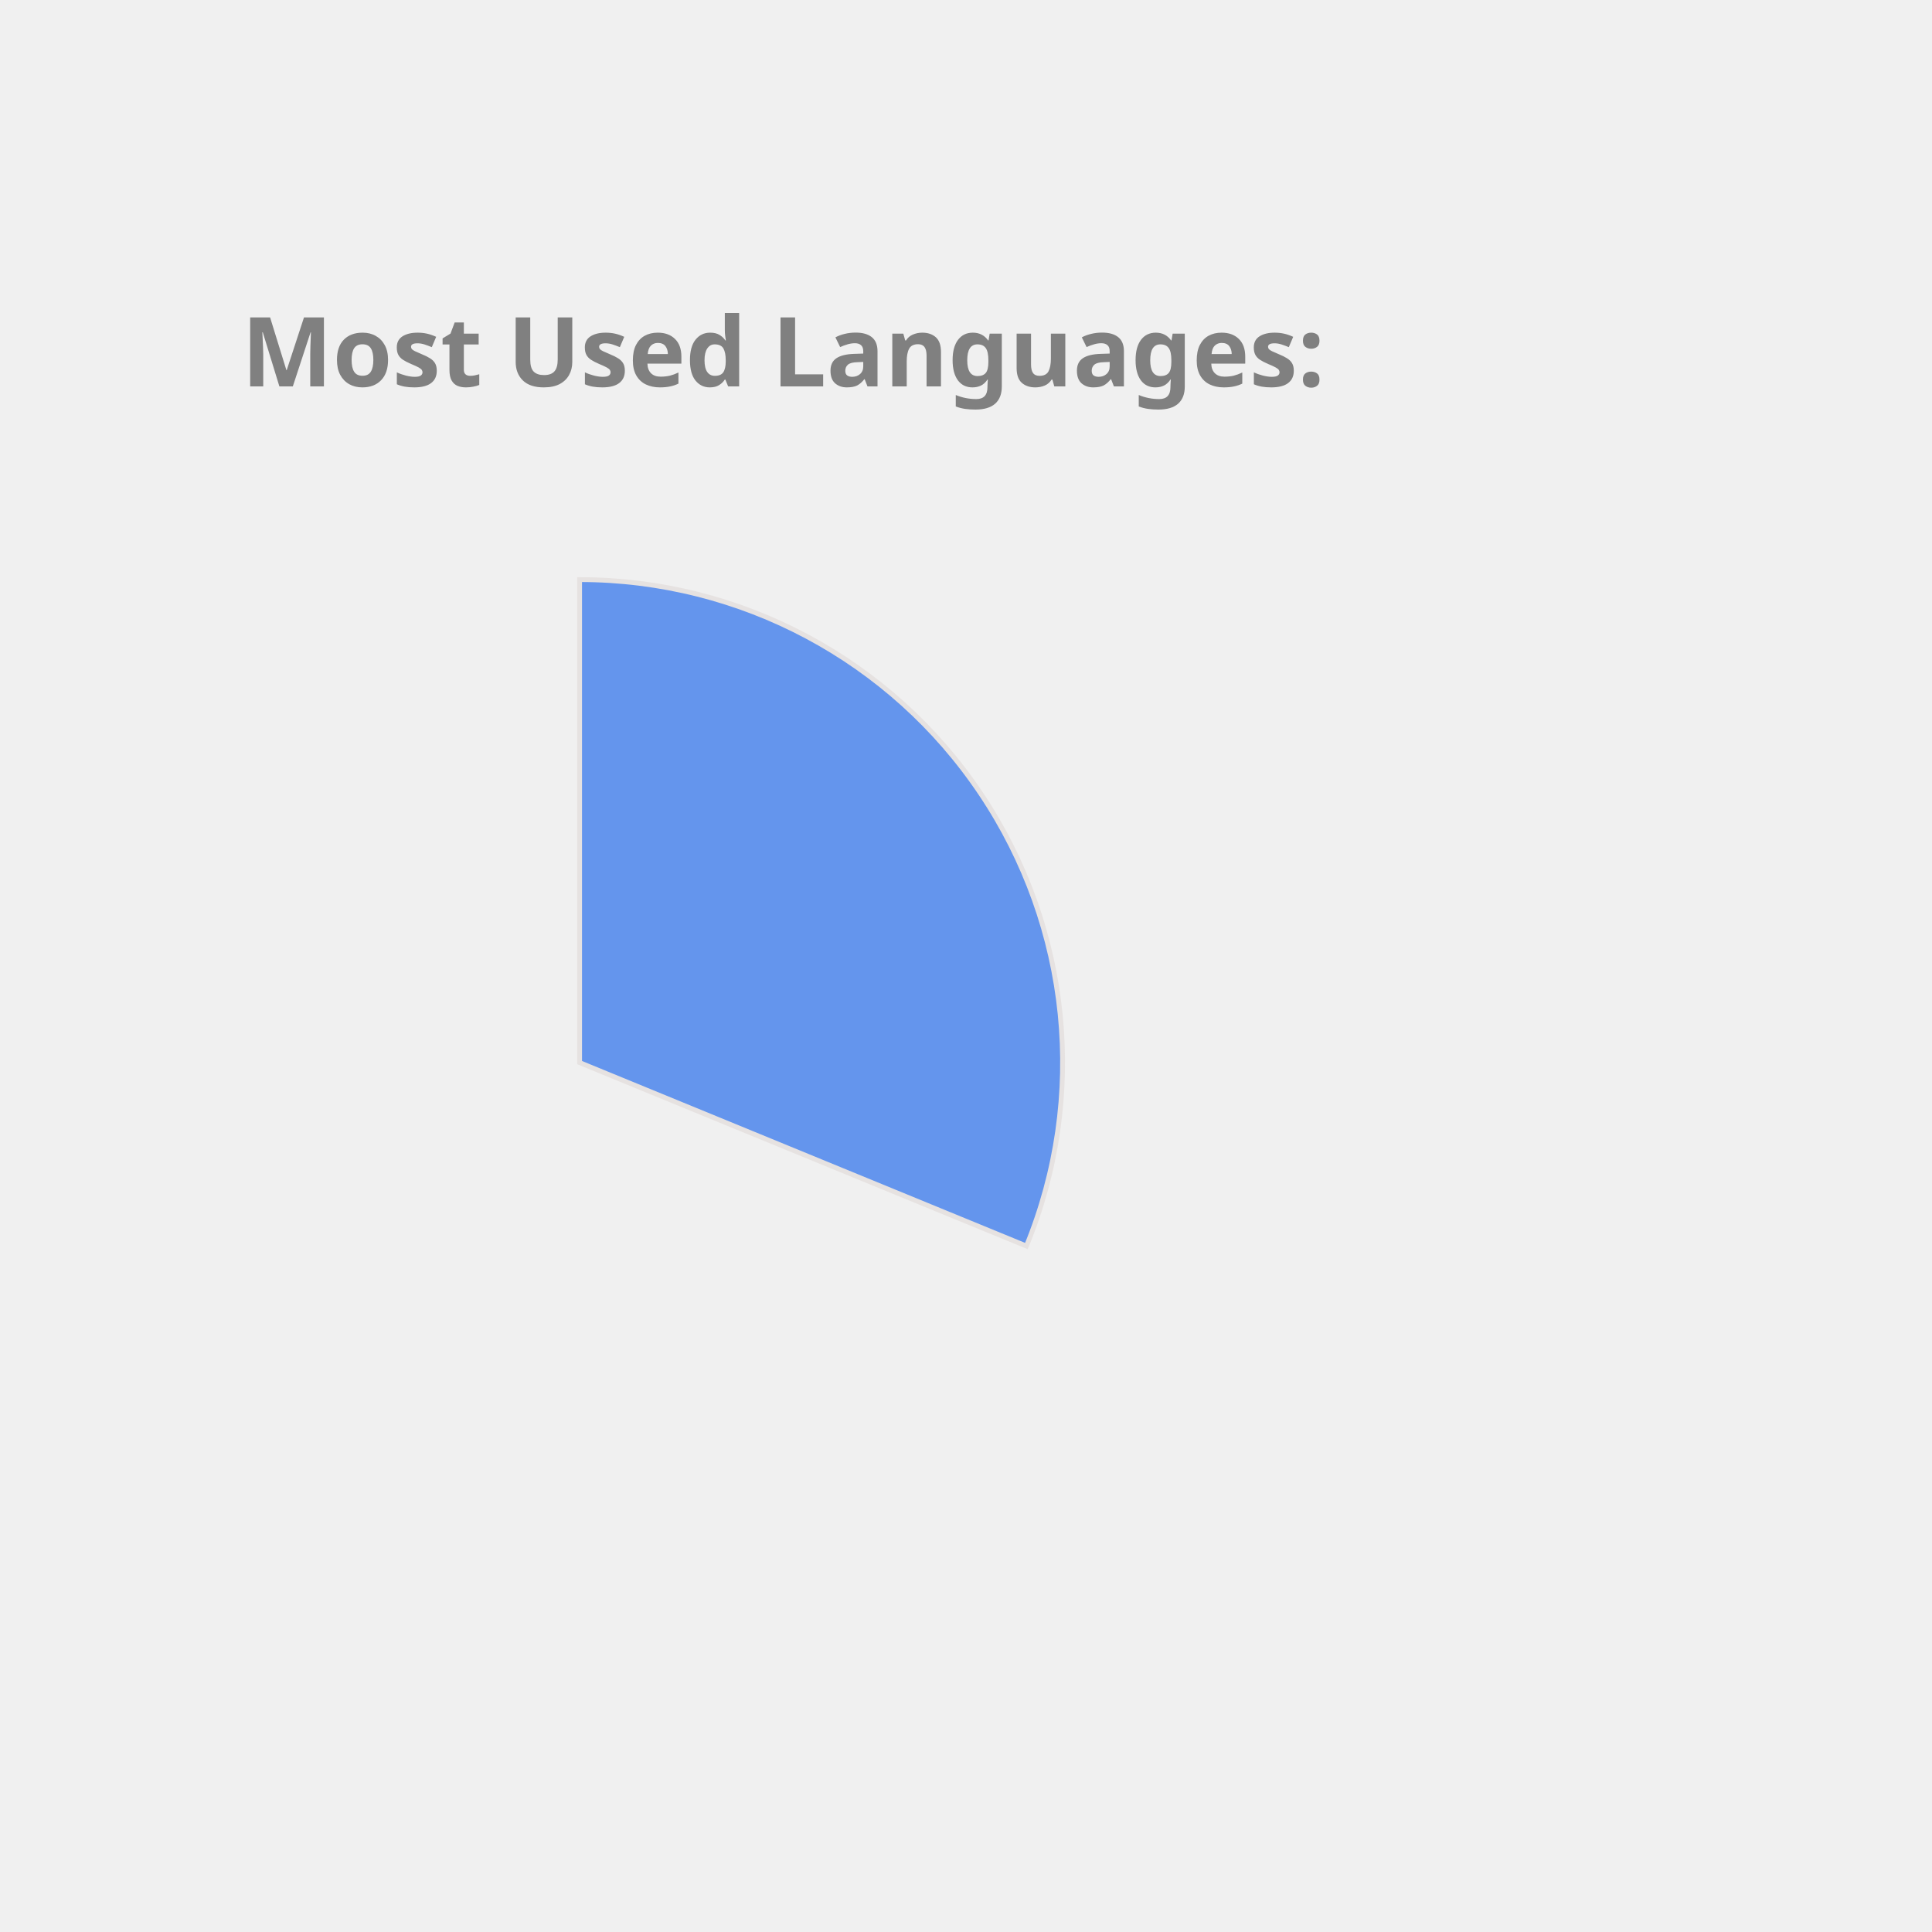
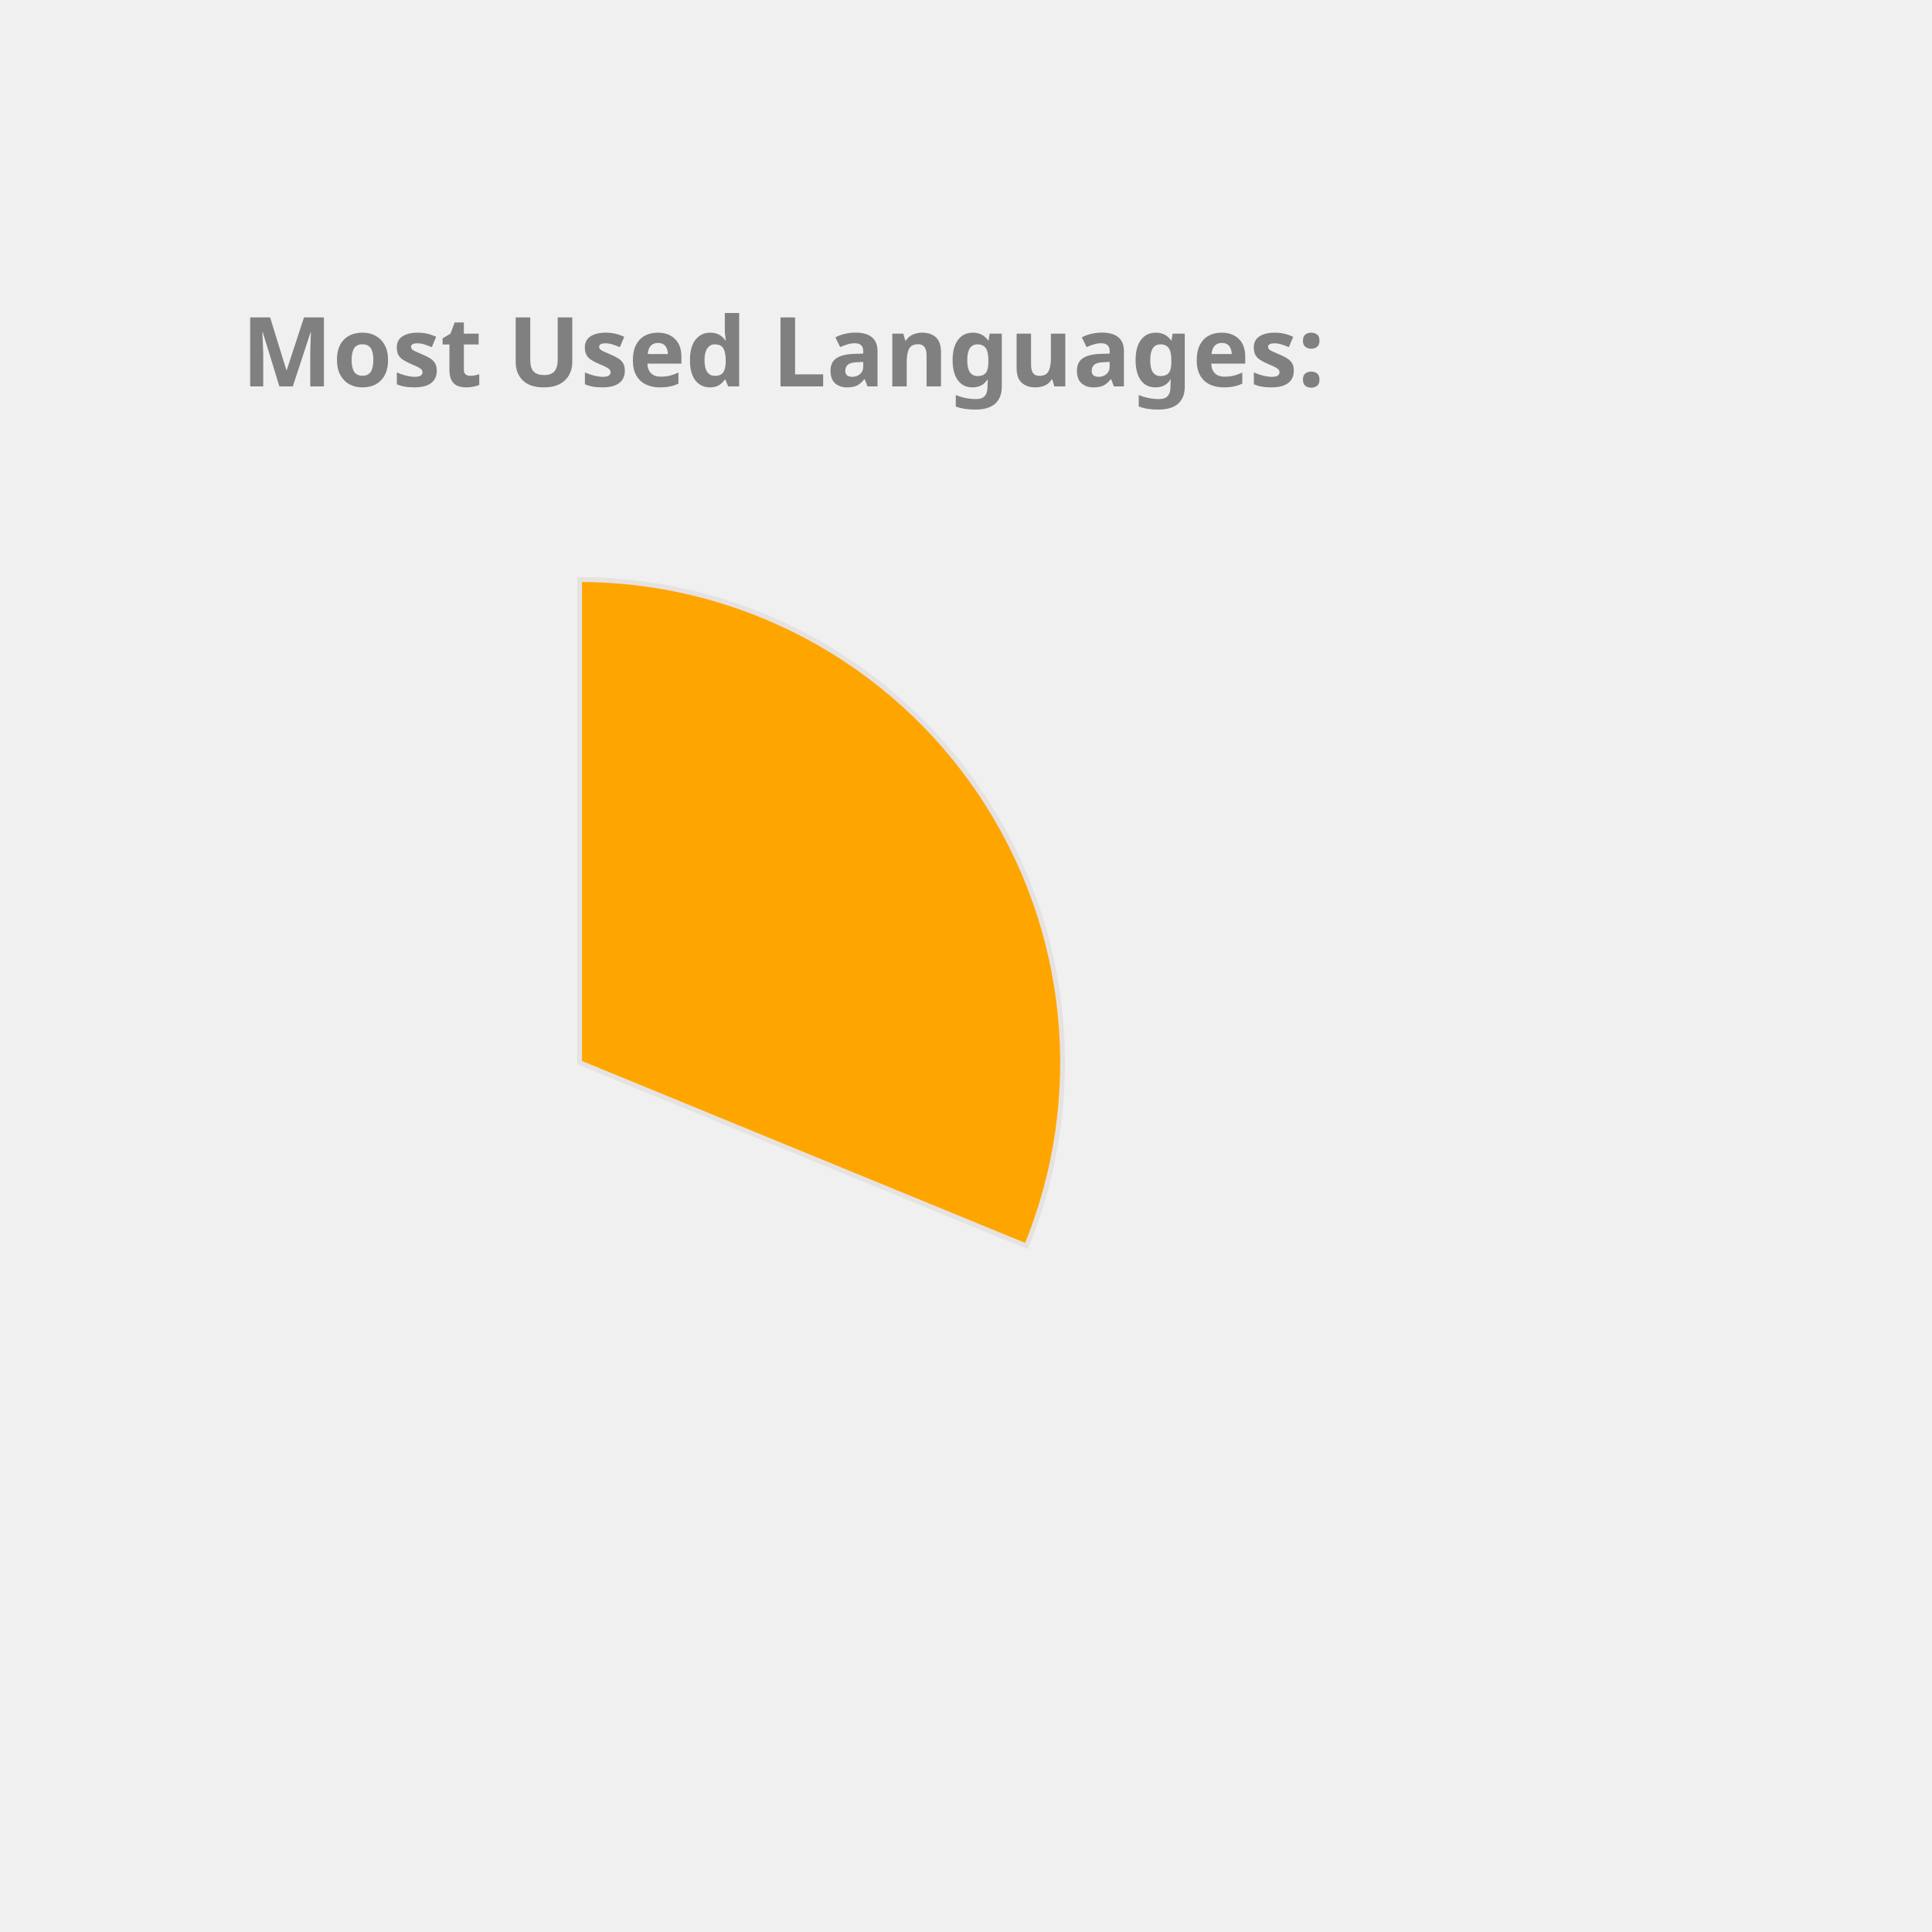
<svg xmlns="http://www.w3.org/2000/svg" height="350px" width="350px" viewBox="0 0 400 400">
  <style> 
        .label {
                font: bold 20px sans-serif;
                color: #404040;
                -webkit-text-stroke: 1px white;
        }

        path {
                stroke: #E6E2E1;
                stroke-width: 1px;
                transform: translate(60px, 100px);
        }

        .path_1 {
                animation: fadeIn 5s linear forwards;
        }

        .path_2 {
                transform: scale(0);
                animation: fadeIn 5s linear forwards 5s;
        }


        
        .path_3 {
                transform: scale(0);
                animation: fadeIn 5s linear forwards 10s;
        }


        .path_4 {
                transform: scale(0);
                animation: fadeIn 5s linear forwards 15s;
        }

        .path_5 {
                transform: scale(0);
                animation: fadeIn 5s linear forwards 20s;
        }

        .path_6 {
                transform: scale(0);
                animation: fadeIn 5s linear forwards 25s;
        }

        .path_7 {
                transform: scale(0);
                animation: fadeIn 5s linear forwards 30s;
        }

        .path_8 {
                transform: scale(0);
                animation: fadeIn 5s linear forwards 35s;
        }

        .path_9 {
                transform: scale(0);
                animation: fadeIn 5s linear forwards 40s;
        }

        .path_10 {
                transform: scale(0);
                animation: fadeIn 5s linear forwards 45s;
        }

        @keyframes fadeIn {
                0% {                        
                        transform: translate(250px, 300px) rotate(0deg) scale(0);
                        
                }
                50% {
                        transform: translate(150px, 220px) rotate(180deg) scale(0.5);
                        
                }
                
                100% {
                        transform: translate(60px, 120px) rotate(360deg) scale(1);
                        
                }
        }
        .txt_1 {
                opacity: 0;
                animation: txtShow 5s linear forwards 0s;
        }

        .txt_2 {
                opacity: 0;
                animation: txtShow 5s linear forwards 5s;
        }

        .txt_3 {
                opacity: 0;
                animation: txtShow 5s linear forwards 10s;
        }

        .txt_4 {
                opacity: 0;
                animation: txtShow 5s linear forwards 15s;
        }

        .txt_5 {
                opacity: 0;
                animation: txtShow 5s linear forwards 20s;
        }

        .txt_6 {
                opacity: 0;
                animation: txtShow 5s linear forwards 25s;
        }

        .txt_7 {
                opacity: 0;
                animation: txtShow 5s linear forwards 30s;
        }

        .txt_8 {
                opacity: 0;
                animation: txtShow 5s linear forwards 35s;
        }

        .txt_9 {
                opacity: 0;
                animation: txtShow 5s linear forwards 40s;
        }

        .txt_10 {
                opacity: 0;
                animation: txtShow 5s linear forwards 45s;
        }

        @keyframes txtShow {
                0% {                        
                        opacity: 0;
                        transform: translate(0px, 0px) scale(0);
                }
                100% {
                        opacity: 1;
                        transform: translate(0px, 0px) scale(1);
                        
                }
        }
</style>
-   <path class="path_1" d="M 60,120 L 60,20 A 100,100 0 0 1 152.508,157.978 Z" fill="CornflowerBlue" stroke="#fff" stroke-width="2" />
-   <text class="txt_1" x="260" y="150" fill="CornflowerBlue" stroke="CornflowerBlue" stroke-width="1">C++</text>
-   <path class="path_2" d="M 60,120 L 152.508,157.978 A 100,100 0 0 1 -3.257,197.45 Z" fill="Pink" stroke="#fff" stroke-width="2" />
-   <text class="txt_2" x="260" y="170" fill="Pink" stroke="Pink" stroke-width="1">JavaScript</text>
-   <path class="path_3" d="M 60,120 L -3.257,197.45 A 100,100 0 0 1 -38.669,103.736 Z" fill="MediumTurquoise" stroke="#fff" stroke-width="2" />
-   <text class="txt_3" x="260" y="190" fill="MediumTurquoise" stroke="MediumTurquoise" stroke-width="1">Python</text>
-   <path class="path_4" d="M 60,120 L -38.669,103.736 A 100,100 0 0 1 -14.174,52.931 Z" fill="IndianRed" stroke="#fff" stroke-width="2" />
-   <text class="txt_4" x="260" y="210" fill="IndianRed" stroke="IndianRed" stroke-width="1">Jupyter Notebook</text>
-   <path class="path_5" d="M 60,120 L -14.174,52.931 A 100,100 0 0 1 32.705,23.797 Z" fill="Gold" stroke="#fff" stroke-width="2" />
-   <text class="txt_5" x="260" y="230" fill="Gold" stroke="Gold" stroke-width="1">Java</text>
-   <path class="path_6" d="M 60,120 L 32.705,23.797 A 100,100 0 0 1 48.714,20.639 Z" fill="Tan" stroke="#fff" stroke-width="2" />
-   <text class="txt_6" x="260" y="250" fill="Tan" stroke="Tan" stroke-width="1">HTML</text>
-   <path class="path_7" d="M 60,120 L 48.714,20.639 A 100,100 0 0 1 54.348,20.16 Z" fill="Tomato" stroke="#fff" stroke-width="2" />
-   <text class="txt_7" x="260" y="270" fill="Tomato" stroke="Tomato" stroke-width="1">Shell</text>
-   <path class="path_8" d="M 60,120 L 54.348,20.16 A 100,100 0 0 1 58.115,20.018 Z" fill="Chocolate" stroke="#fff" stroke-width="2" />
-   <text class="txt_8" x="260" y="290" fill="Chocolate" stroke="Chocolate" stroke-width="1">SCSS</text>
-   <path class="path_9" d="M 60,120 L 58.115,20.018 A 100,100 0 0 1 60.628,20.002 Z" fill="Coral" stroke="#fff" stroke-width="2" />
-   <text class="txt_9" x="260" y="310" fill="Coral" stroke="Coral" stroke-width="1">CSS</text>
+   <path class="path_1" d="M 60,120 L 60,20 A 100,100 0 0 1 152.508,157.978 Z" fill="Orange" stroke="#fff" stroke-width="2" />
+   <text class="txt_1" x="260" y="150" fill="Orange" stroke="Orange" stroke-width="1">C++</text>
+   <path class="path_2" d="M 60,120 L 152.508,157.978 A 100,100 0 0 1 -3.257,197.45 Z" fill="SteelBlue" stroke="#fff" stroke-width="2" />
+   <text class="txt_2" x="260" y="170" fill="SteelBlue" stroke="SteelBlue" stroke-width="1">JavaScript</text>
+   <path class="path_3" d="M 60,120 L -3.257,197.45 A 100,100 0 0 1 -38.669,103.736 Z" fill="Tomato" stroke="#fff" stroke-width="2" />
+   <text class="txt_3" x="260" y="190" fill="Tomato" stroke="Tomato" stroke-width="1">Python</text>
+   <path class="path_4" d="M 60,120 L -38.669,103.736 A 100,100 0 0 1 -14.174,52.931 Z" fill="Orchid" stroke="#fff" stroke-width="2" />
+   <text class="txt_4" x="260" y="210" fill="Orchid" stroke="Orchid" stroke-width="1">Jupyter Notebook</text>
+   <path class="path_5" d="M 60,120 L -14.174,52.931 A 100,100 0 0 1 32.705,23.797 Z" fill="RosyBrown" stroke="#fff" stroke-width="2" />
+   <text class="txt_5" x="260" y="230" fill="RosyBrown" stroke="RosyBrown" stroke-width="1">Java</text>
+   <path class="path_6" d="M 60,120 L 32.705,23.797 A 100,100 0 0 1 48.714,20.639 Z" fill="MediumSlateBlue" stroke="#fff" stroke-width="2" />
+   <text class="txt_6" x="260" y="250" fill="MediumSlateBlue" stroke="MediumSlateBlue" stroke-width="1">HTML</text>
+   <path class="path_7" d="M 60,120 L 48.714,20.639 A 100,100 0 0 1 54.348,20.16 Z" fill="Chocolate" stroke="#fff" stroke-width="2" />
+   <text class="txt_7" x="260" y="270" fill="Chocolate" stroke="Chocolate" stroke-width="1">Shell</text>
+   <path class="path_8" d="M 60,120 L 54.348,20.16 A 100,100 0 0 1 58.115,20.018 Z" fill="MediumTurquoise" stroke="#fff" stroke-width="2" />
+   <text class="txt_8" x="260" y="290" fill="MediumTurquoise" stroke="MediumTurquoise" stroke-width="1">SCSS</text>
+   <path class="path_9" d="M 60,120 L 58.115,20.018 A 100,100 0 0 1 60.628,20.002 Z" fill="IndianRed" stroke="#fff" stroke-width="2" />
+   <text class="txt_9" x="260" y="310" fill="IndianRed" stroke="IndianRed" stroke-width="1">CSS</text>
  <g class="label">
    <text x="50" y="80" fill="grey">Most Used Languages:</text>
  </g>
</svg>
